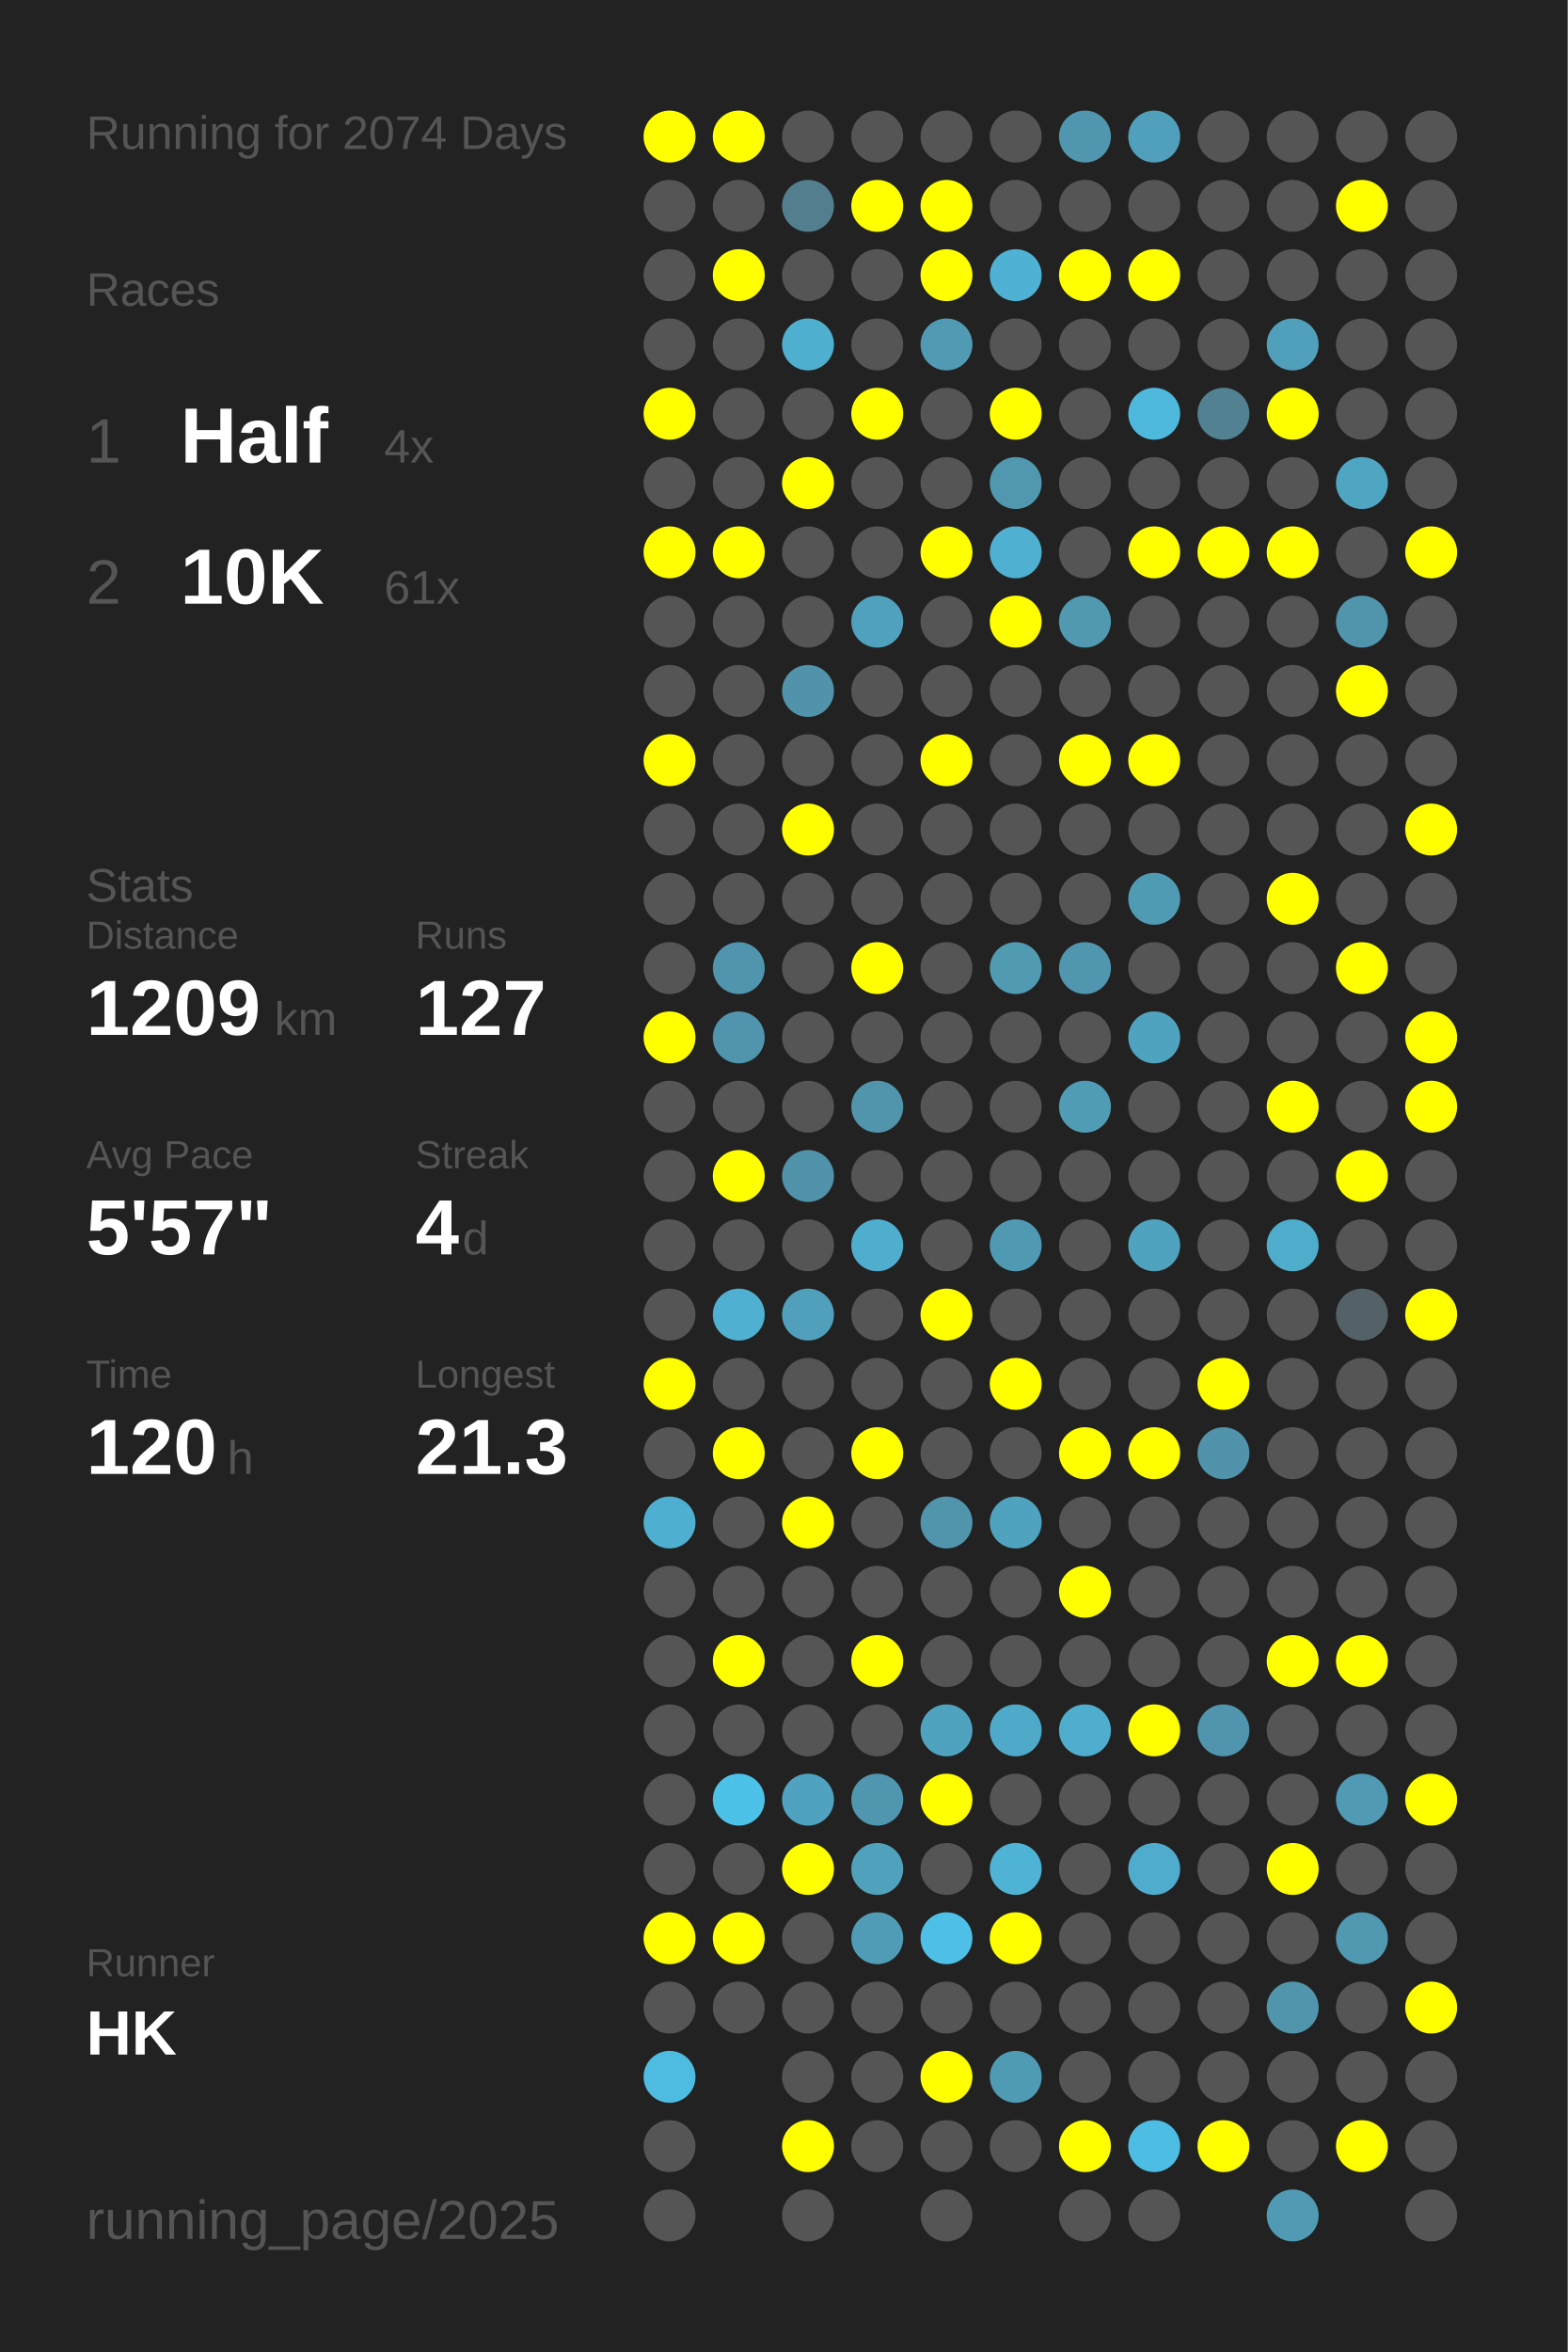
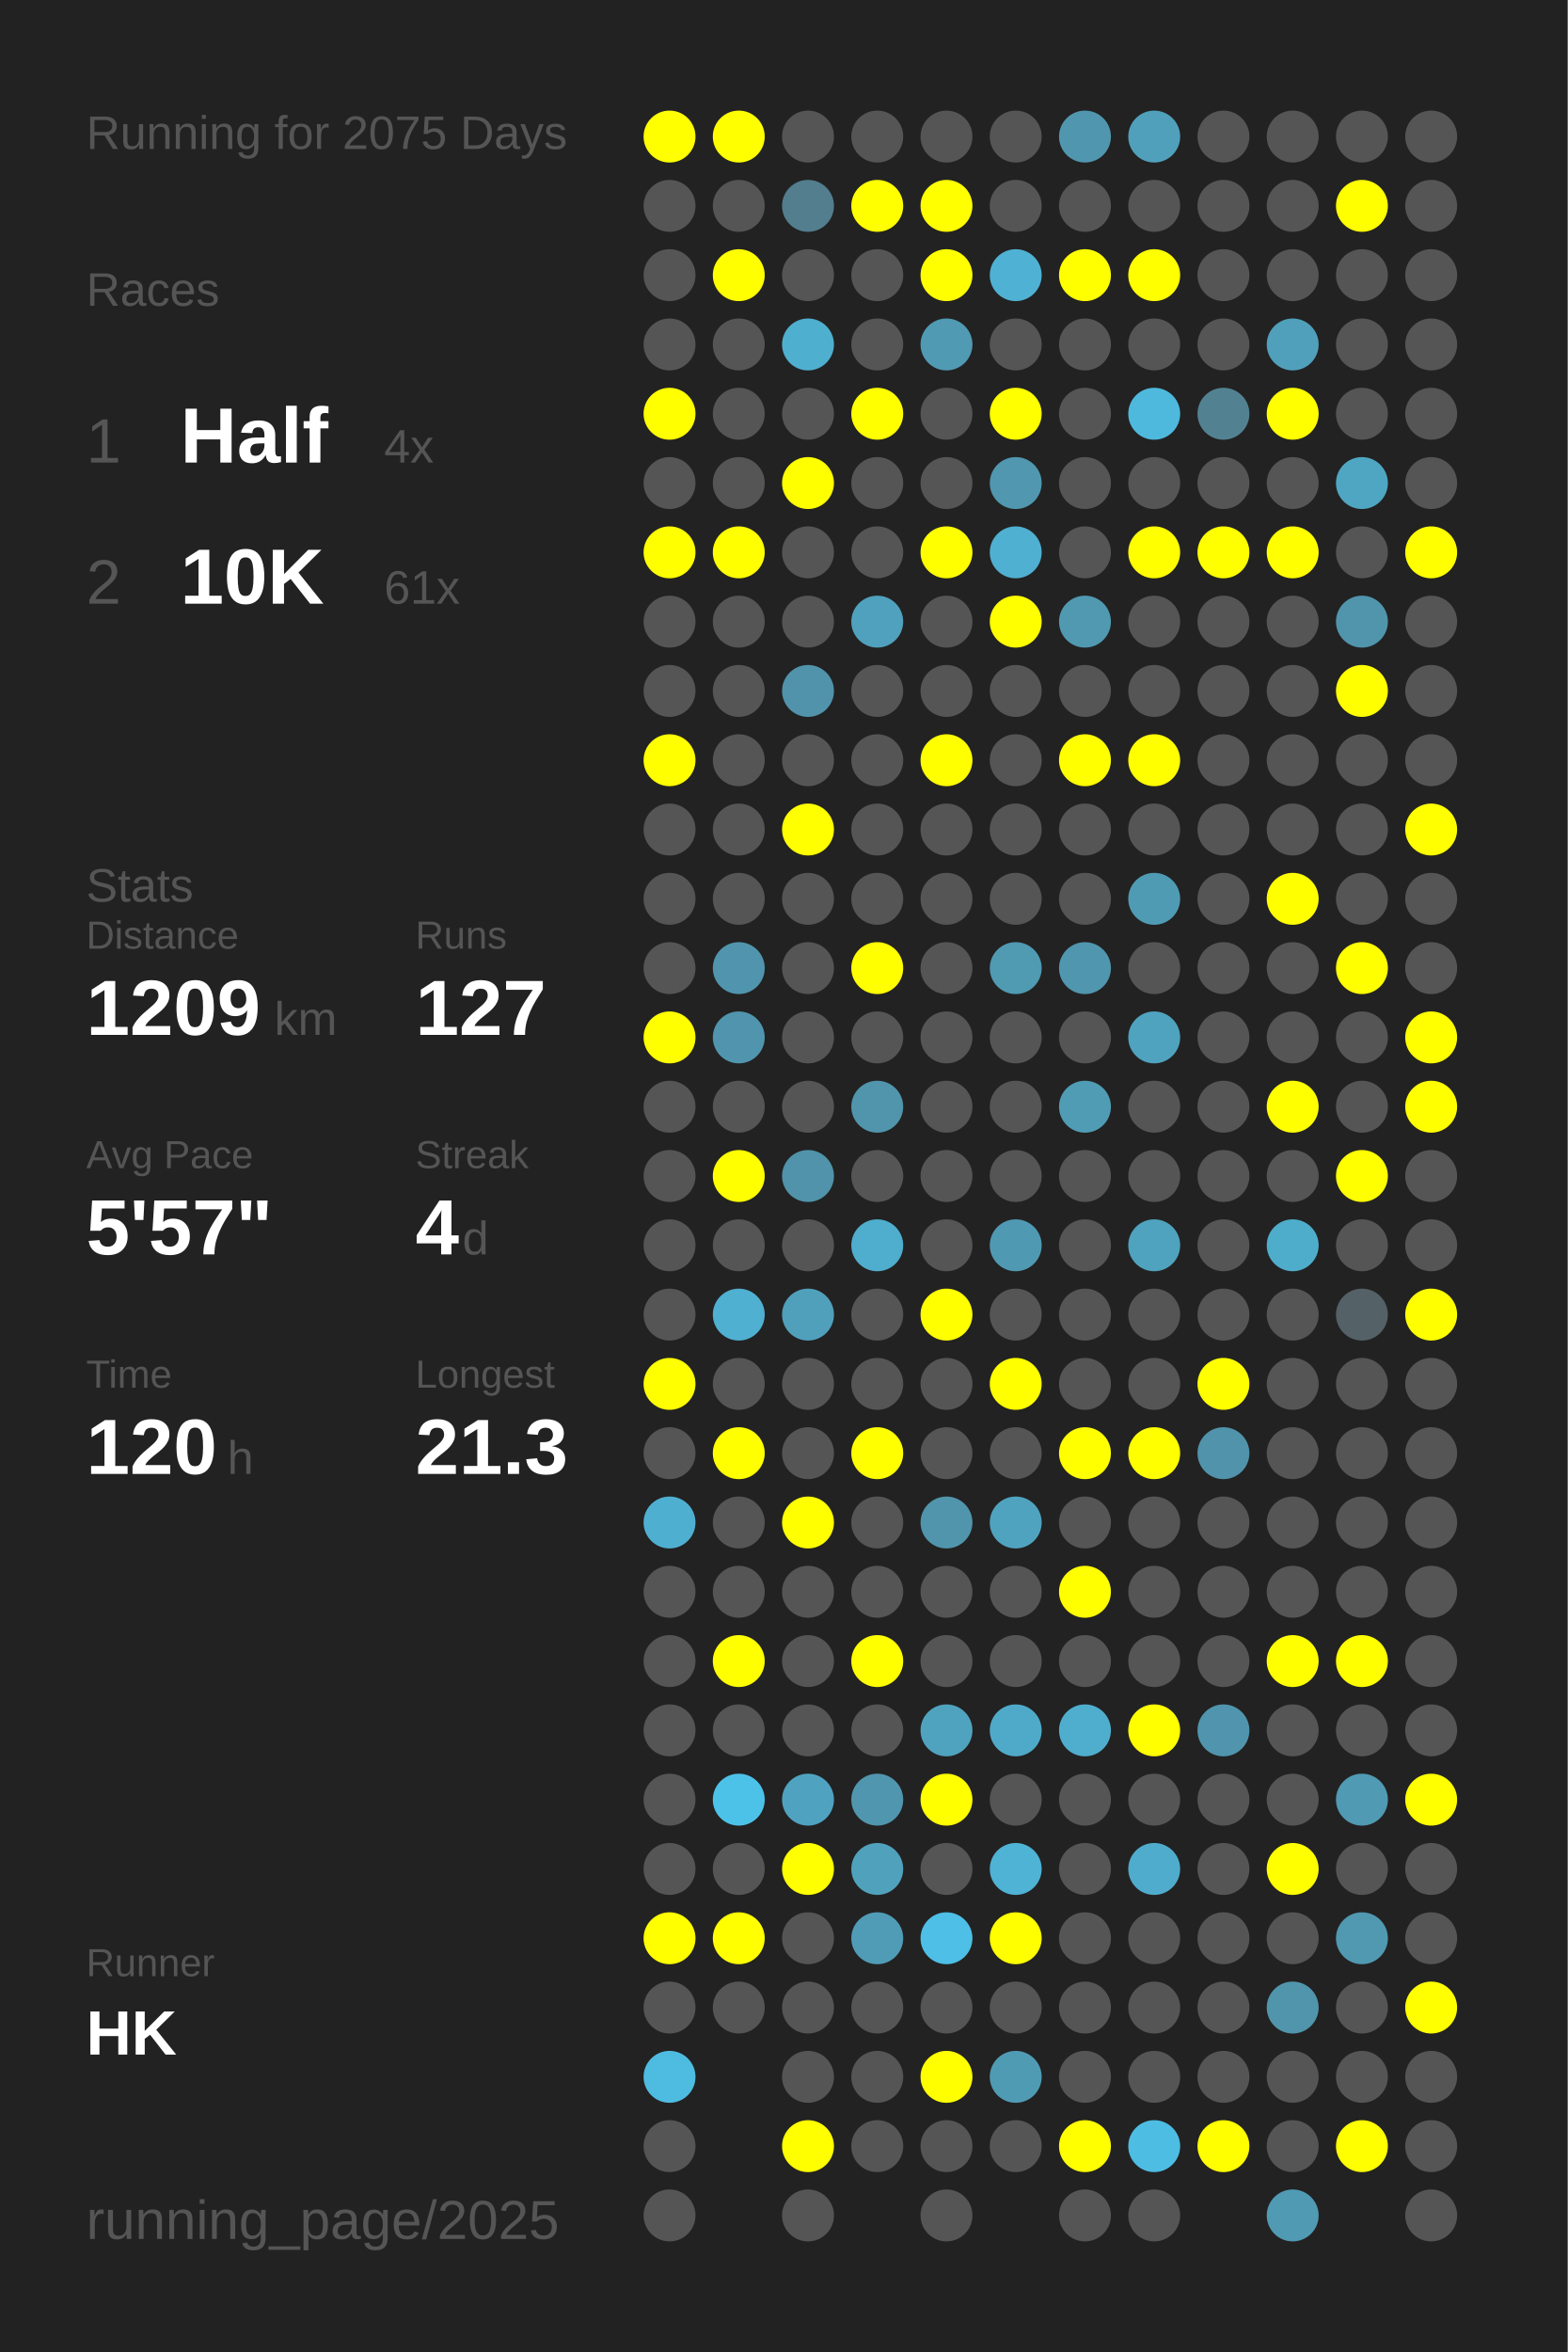
<svg xmlns="http://www.w3.org/2000/svg" baseProfile="full" height="300mm" version="1.1" viewBox="0,0,200,300" width="200mm">
  <defs />
  <rect fill="#222222" height="300" width="200" x="0" y="0" />
-   <text fill="#555555" style="font-size:6px; font-family:Arial;" x="11" y="19">Running for 2074 Days</text>
+   <text fill="#555555" style="font-size:6px; font-family:Arial;" x="11" y="19">Running for 2075 Days</text>
  <text fill="#555555" style="font-size:6px; font-family:Arial;" x="11" y="39">Races</text>
  <text fill="#555555" style="font-size:8px; font-family:Arial;" x="11" y="59">1</text>
  <text fill="#FFFFFF" style="font-size:10px; font-family:Arial; font-weight:bold;" x="23" y="59">Half</text>
  <text fill="#555555" style="font-size:6px; font-family:Arial;" x="49" y="59">4x</text>
  <text fill="#555555" style="font-size:8px; font-family:Arial;" x="11" y="77">2</text>
  <text fill="#FFFFFF" style="font-size:10px; font-family:Arial; font-weight:bold;" x="23" y="77">10K</text>
  <text fill="#555555" style="font-size:6px; font-family:Arial;" x="49" y="77">61x</text>
  <text fill="#555555" style="font-size:6px; font-family:Arial;" x="11" y="115">Stats</text>
  <text fill="#555555" style="font-size:5px; font-family:Arial;" x="11" y="121">Distance</text>
  <text fill="#FFFFFF" style="font-size:10px; font-family:Arial; font-weight:bold;" x="11" y="132">1209</text>
  <text fill="#555555" style="font-size:6px; font-family:Arial;" x="35" y="132">km</text>
  <text fill="#555555" style="font-size:5px; font-family:Arial;" x="53" y="121">Runs</text>
  <text fill="#FFFFFF" style="font-size:10px; font-family:Arial; font-weight:bold;" x="53" y="132">127</text>
  <text fill="#555555" style="font-size:5px; font-family:Arial;" x="11" y="149">Avg Pace</text>
  <text fill="#FFFFFF" style="font-size:10px; font-family:Arial; font-weight:bold;" x="11" y="160">5'57"</text>
  <text fill="#555555" style="font-size:5px; font-family:Arial;" x="53" y="149">Streak</text>
  <text fill="#FFFFFF" style="font-size:10px; font-family:Arial; font-weight:bold;" x="53" y="160">4</text>
  <text fill="#555555" style="font-size:6px; font-family:Arial;" x="59" y="160">d</text>
  <text fill="#555555" style="font-size:5px; font-family:Arial;" x="11" y="177">Time</text>
  <text fill="#FFFFFF" style="font-size:10px; font-family:Arial; font-weight:bold;" x="11" y="188">120</text>
  <text fill="#555555" style="font-size:6px; font-family:Arial;" x="29" y="188">h</text>
  <text fill="#555555" style="font-size:5px; font-family:Arial;" x="53" y="177">Longest</text>
  <text fill="#FFFFFF" style="font-size:10px; font-family:Arial; font-weight:bold;" x="53" y="188">21.3</text>
  <text fill="#555555" style="font-size:5px; font-family:Arial;" x="11" y="252.065">Runner</text>
  <text fill="#FFFFFF" style="font-size:8px; font-family:Arial; font-weight:bold;" x="11" y="262.065">HK</text>
  <text fill="#555555" style="font-size:7px; font-family:Arial;" x="11" y="285.581">running_page/2025</text>
  <circle cx="85.417" cy="17.419" fill="#FFFF00" r="3.312" />
  <circle cx="85.417" cy="26.258" fill="#555555" r="3.312" />
  <circle cx="85.417" cy="35.097" fill="#555555" r="3.312" />
  <circle cx="85.417" cy="43.935" fill="#555555" r="3.312" />
  <circle cx="85.417" cy="52.774" fill="#FFFF00" r="3.312" />
  <circle cx="85.417" cy="61.613" fill="#555555" r="3.312" />
  <circle cx="85.417" cy="70.452" fill="#FFFF00" r="3.312" />
  <circle cx="85.417" cy="79.29" fill="#555555" r="3.312" />
  <circle cx="85.417" cy="88.129" fill="#555555" r="3.312" />
  <circle cx="85.417" cy="96.968" fill="#FFFF00" r="3.312" />
  <circle cx="85.417" cy="105.806" fill="#555555" r="3.312" />
  <circle cx="85.417" cy="114.645" fill="#555555" r="3.312" />
  <circle cx="85.417" cy="123.484" fill="#555555" r="3.312" />
  <circle cx="85.417" cy="132.323" fill="#FFFF00" r="3.312" />
  <circle cx="85.417" cy="141.161" fill="#555555" r="3.312" />
  <circle cx="85.417" cy="150" fill="#555555" r="3.312" />
  <circle cx="85.417" cy="158.839" fill="#555555" r="3.312" />
  <circle cx="85.417" cy="167.677" fill="#555555" r="3.312" />
  <circle cx="85.417" cy="176.516" fill="#FFFF00" r="3.312" />
  <circle cx="85.417" cy="185.355" fill="#555555" r="3.312" />
  <circle cx="85.417" cy="194.194" fill="#4fafd0" r="3.312" />
  <circle cx="85.417" cy="203.032" fill="#555555" r="3.312" />
  <circle cx="85.417" cy="211.871" fill="#555555" r="3.312" />
  <circle cx="85.417" cy="220.71" fill="#555555" r="3.312" />
  <circle cx="85.417" cy="229.548" fill="#555555" r="3.312" />
  <circle cx="85.417" cy="238.387" fill="#555555" r="3.312" />
  <circle cx="85.417" cy="247.226" fill="#FFFF00" r="3.312" />
  <circle cx="85.417" cy="256.065" fill="#555555" r="3.312" />
  <circle cx="85.417" cy="264.903" fill="#4ebce1" r="3.312" />
  <circle cx="85.417" cy="273.742" fill="#555555" r="3.312" />
  <circle cx="85.417" cy="282.581" fill="#555555" r="3.312" />
  <circle cx="94.25" cy="17.419" fill="#FFFF00" r="3.312" />
  <circle cx="94.25" cy="26.258" fill="#555555" r="3.312" />
  <circle cx="94.25" cy="35.097" fill="#FFFF00" r="3.312" />
  <circle cx="94.25" cy="43.935" fill="#555555" r="3.312" />
  <circle cx="94.25" cy="52.774" fill="#555555" r="3.312" />
  <circle cx="94.25" cy="61.613" fill="#555555" r="3.312" />
  <circle cx="94.25" cy="70.452" fill="#FFFF00" r="3.312" />
  <circle cx="94.25" cy="79.29" fill="#555555" r="3.312" />
  <circle cx="94.25" cy="88.129" fill="#555555" r="3.312" />
  <circle cx="94.25" cy="96.968" fill="#555555" r="3.312" />
  <circle cx="94.25" cy="105.806" fill="#555555" r="3.312" />
  <circle cx="94.25" cy="114.645" fill="#555555" r="3.312" />
  <circle cx="94.25" cy="123.484" fill="#5095ad" r="3.312" />
  <circle cx="94.25" cy="132.323" fill="#5095ad" r="3.312" />
  <circle cx="94.25" cy="141.161" fill="#555555" r="3.312" />
  <circle cx="94.25" cy="150" fill="#FFFF00" r="3.312" />
  <circle cx="94.25" cy="158.839" fill="#555555" r="3.312" />
  <circle cx="94.25" cy="167.677" fill="#4fb0d1" r="3.312" />
  <circle cx="94.25" cy="176.516" fill="#555555" r="3.312" />
  <circle cx="94.25" cy="185.355" fill="#FFFF00" r="3.312" />
  <circle cx="94.25" cy="194.194" fill="#555555" r="3.312" />
  <circle cx="94.25" cy="203.032" fill="#555555" r="3.312" />
  <circle cx="94.25" cy="211.871" fill="#FFFF00" r="3.312" />
  <circle cx="94.25" cy="220.71" fill="#555555" r="3.312" />
  <circle cx="94.25" cy="229.548" fill="#4dc2e9" r="3.312" />
  <circle cx="94.25" cy="238.387" fill="#555555" r="3.312" />
  <circle cx="94.25" cy="247.226" fill="#FFFF00" r="3.312" />
  <circle cx="94.25" cy="256.065" fill="#555555" r="3.312" />
  <circle cx="103.083" cy="17.419" fill="#555555" r="3.312" />
  <circle cx="103.083" cy="26.258" fill="#527e8e" r="3.312" />
  <circle cx="103.083" cy="35.097" fill="#555555" r="3.312" />
  <circle cx="103.083" cy="43.935" fill="#4fafcf" r="3.312" />
  <circle cx="103.083" cy="52.774" fill="#555555" r="3.312" />
  <circle cx="103.083" cy="61.613" fill="#FFFF00" r="3.312" />
  <circle cx="103.083" cy="70.452" fill="#555555" r="3.312" />
  <circle cx="103.083" cy="79.29" fill="#555555" r="3.312" />
  <circle cx="103.083" cy="88.129" fill="#5093aa" r="3.312" />
  <circle cx="103.083" cy="96.968" fill="#555555" r="3.312" />
  <circle cx="103.083" cy="105.806" fill="#FFFF00" r="3.312" />
  <circle cx="103.083" cy="114.645" fill="#555555" r="3.312" />
  <circle cx="103.083" cy="123.484" fill="#555555" r="3.312" />
  <circle cx="103.083" cy="132.323" fill="#555555" r="3.312" />
  <circle cx="103.083" cy="141.161" fill="#555555" r="3.312" />
  <circle cx="103.083" cy="150" fill="#5093aa" r="3.312" />
  <circle cx="103.083" cy="158.839" fill="#555555" r="3.312" />
  <circle cx="103.083" cy="167.677" fill="#50a0bb" r="3.312" />
  <circle cx="103.083" cy="176.516" fill="#555555" r="3.312" />
  <circle cx="103.083" cy="185.355" fill="#555555" r="3.312" />
  <circle cx="103.083" cy="194.194" fill="#FFFF00" r="3.312" />
  <circle cx="103.083" cy="203.032" fill="#555555" r="3.312" />
  <circle cx="103.083" cy="211.871" fill="#555555" r="3.312" />
  <circle cx="103.083" cy="220.71" fill="#555555" r="3.312" />
  <circle cx="103.083" cy="229.548" fill="#4fa3c0" r="3.312" />
  <circle cx="103.083" cy="238.387" fill="#FFFF00" r="3.312" />
  <circle cx="103.083" cy="247.226" fill="#555555" r="3.312" />
  <circle cx="103.083" cy="256.065" fill="#555555" r="3.312" />
  <circle cx="103.083" cy="264.903" fill="#555555" r="3.312" />
  <circle cx="103.083" cy="273.742" fill="#FFFF00" r="3.312" />
  <circle cx="103.083" cy="282.581" fill="#555555" r="3.312" />
  <circle cx="111.917" cy="17.419" fill="#555555" r="3.312" />
  <circle cx="111.917" cy="26.258" fill="#FFFF00" r="3.312" />
  <circle cx="111.917" cy="35.097" fill="#555555" r="3.312" />
  <circle cx="111.917" cy="43.935" fill="#555555" r="3.312" />
  <circle cx="111.917" cy="52.774" fill="#FFFF00" r="3.312" />
  <circle cx="111.917" cy="61.613" fill="#555555" r="3.312" />
  <circle cx="111.917" cy="70.452" fill="#555555" r="3.312" />
  <circle cx="111.917" cy="79.29" fill="#50a1bd" r="3.312" />
  <circle cx="111.917" cy="88.129" fill="#555555" r="3.312" />
  <circle cx="111.917" cy="96.968" fill="#555555" r="3.312" />
  <circle cx="111.917" cy="105.806" fill="#555555" r="3.312" />
  <circle cx="111.917" cy="114.645" fill="#555555" r="3.312" />
  <circle cx="111.917" cy="123.484" fill="#FFFF00" r="3.312" />
  <circle cx="111.917" cy="132.323" fill="#555555" r="3.312" />
  <circle cx="111.917" cy="141.161" fill="#5095ac" r="3.312" />
  <circle cx="111.917" cy="150" fill="#555555" r="3.312" />
  <circle cx="111.917" cy="158.839" fill="#4fadcd" r="3.312" />
  <circle cx="111.917" cy="167.677" fill="#555555" r="3.312" />
  <circle cx="111.917" cy="176.516" fill="#555555" r="3.312" />
  <circle cx="111.917" cy="185.355" fill="#FFFF00" r="3.312" />
  <circle cx="111.917" cy="194.194" fill="#555555" r="3.312" />
  <circle cx="111.917" cy="203.032" fill="#555555" r="3.312" />
  <circle cx="111.917" cy="211.871" fill="#FFFF00" r="3.312" />
  <circle cx="111.917" cy="220.71" fill="#555555" r="3.312" />
  <circle cx="111.917" cy="229.548" fill="#5096ae" r="3.312" />
  <circle cx="111.917" cy="238.387" fill="#50a1bc" r="3.312" />
  <circle cx="111.917" cy="247.226" fill="#509cb6" r="3.312" />
  <circle cx="111.917" cy="256.065" fill="#555555" r="3.312" />
  <circle cx="111.917" cy="264.903" fill="#555555" r="3.312" />
  <circle cx="111.917" cy="273.742" fill="#555555" r="3.312" />
  <circle cx="120.75" cy="17.419" fill="#555555" r="3.312" />
  <circle cx="120.75" cy="26.258" fill="#FFFF00" r="3.312" />
  <circle cx="120.75" cy="35.097" fill="#FFFF00" r="3.312" />
  <circle cx="120.75" cy="43.935" fill="#509ab3" r="3.312" />
  <circle cx="120.75" cy="52.774" fill="#555555" r="3.312" />
  <circle cx="120.75" cy="61.613" fill="#555555" r="3.312" />
  <circle cx="120.75" cy="70.452" fill="#FFFF00" r="3.312" />
  <circle cx="120.75" cy="79.29" fill="#555555" r="3.312" />
  <circle cx="120.75" cy="88.129" fill="#555555" r="3.312" />
  <circle cx="120.75" cy="96.968" fill="#FFFF00" r="3.312" />
  <circle cx="120.75" cy="105.806" fill="#555555" r="3.312" />
  <circle cx="120.75" cy="114.645" fill="#555555" r="3.312" />
  <circle cx="120.75" cy="123.484" fill="#555555" r="3.312" />
  <circle cx="120.75" cy="132.323" fill="#555555" r="3.312" />
  <circle cx="120.75" cy="141.161" fill="#555555" r="3.312" />
  <circle cx="120.75" cy="150" fill="#555555" r="3.312" />
  <circle cx="120.75" cy="158.839" fill="#555555" r="3.312" />
  <circle cx="120.75" cy="167.677" fill="#FFFF00" r="3.312" />
  <circle cx="120.75" cy="176.516" fill="#555555" r="3.312" />
  <circle cx="120.75" cy="185.355" fill="#555555" r="3.312" />
  <circle cx="120.75" cy="194.194" fill="#5095ac" r="3.312" />
  <circle cx="120.75" cy="203.032" fill="#555555" r="3.312" />
  <circle cx="120.75" cy="211.871" fill="#555555" r="3.312" />
  <circle cx="120.75" cy="220.71" fill="#50a3bf" r="3.312" />
  <circle cx="120.75" cy="229.548" fill="#FFFF00" r="3.312" />
  <circle cx="120.75" cy="238.387" fill="#555555" r="3.312" />
  <circle cx="120.75" cy="247.226" fill="#4ebfe6" r="3.312" />
  <circle cx="120.75" cy="256.065" fill="#555555" r="3.312" />
  <circle cx="120.75" cy="264.903" fill="#FFFF00" r="3.312" />
  <circle cx="120.75" cy="273.742" fill="#555555" r="3.312" />
  <circle cx="120.75" cy="282.581" fill="#555555" r="3.312" />
  <circle cx="129.583" cy="17.419" fill="#555555" r="3.312" />
  <circle cx="129.583" cy="26.258" fill="#555555" r="3.312" />
  <circle cx="129.583" cy="35.097" fill="#4fb1d3" r="3.312" />
  <circle cx="129.583" cy="43.935" fill="#555555" r="3.312" />
  <circle cx="129.583" cy="52.774" fill="#FFFF00" r="3.312" />
  <circle cx="129.583" cy="61.613" fill="#5097af" r="3.312" />
  <circle cx="129.583" cy="70.452" fill="#4fb0d1" r="3.312" />
  <circle cx="129.583" cy="79.29" fill="#FFFF00" r="3.312" />
  <circle cx="129.583" cy="88.129" fill="#555555" r="3.312" />
  <circle cx="129.583" cy="96.968" fill="#555555" r="3.312" />
  <circle cx="129.583" cy="105.806" fill="#555555" r="3.312" />
  <circle cx="129.583" cy="114.645" fill="#555555" r="3.312" />
  <circle cx="129.583" cy="123.484" fill="#509ab2" r="3.312" />
  <circle cx="129.583" cy="132.323" fill="#555555" r="3.312" />
  <circle cx="129.583" cy="141.161" fill="#555555" r="3.312" />
  <circle cx="129.583" cy="150" fill="#555555" r="3.312" />
  <circle cx="129.583" cy="158.839" fill="#5099b2" r="3.312" />
  <circle cx="129.583" cy="167.677" fill="#555555" r="3.312" />
  <circle cx="129.583" cy="176.516" fill="#FFFF00" r="3.312" />
  <circle cx="129.583" cy="185.355" fill="#555555" r="3.312" />
  <circle cx="129.583" cy="194.194" fill="#50a3bf" r="3.312" />
  <circle cx="129.583" cy="203.032" fill="#555555" r="3.312" />
  <circle cx="129.583" cy="211.871" fill="#555555" r="3.312" />
  <circle cx="129.583" cy="220.71" fill="#4faac9" r="3.312" />
  <circle cx="129.583" cy="229.548" fill="#555555" r="3.312" />
  <circle cx="129.583" cy="238.387" fill="#4eb3d5" r="3.312" />
  <circle cx="129.583" cy="247.226" fill="#FFFF00" r="3.312" />
  <circle cx="129.583" cy="256.065" fill="#555555" r="3.312" />
  <circle cx="129.583" cy="264.903" fill="#509bb4" r="3.312" />
  <circle cx="129.583" cy="273.742" fill="#555555" r="3.312" />
  <circle cx="138.417" cy="17.419" fill="#5096ae" r="3.312" />
  <circle cx="138.417" cy="26.258" fill="#555555" r="3.312" />
  <circle cx="138.417" cy="35.097" fill="#FFFF00" r="3.312" />
  <circle cx="138.417" cy="43.935" fill="#555555" r="3.312" />
  <circle cx="138.417" cy="52.774" fill="#555555" r="3.312" />
  <circle cx="138.417" cy="61.613" fill="#555555" r="3.312" />
  <circle cx="138.417" cy="70.452" fill="#555555" r="3.312" />
  <circle cx="138.417" cy="79.29" fill="#5099b1" r="3.312" />
  <circle cx="138.417" cy="88.129" fill="#555555" r="3.312" />
  <circle cx="138.417" cy="96.968" fill="#FFFF00" r="3.312" />
  <circle cx="138.417" cy="105.806" fill="#555555" r="3.312" />
  <circle cx="138.417" cy="114.645" fill="#555555" r="3.312" />
  <circle cx="138.417" cy="123.484" fill="#5096ae" r="3.312" />
  <circle cx="138.417" cy="132.323" fill="#555555" r="3.312" />
  <circle cx="138.417" cy="141.161" fill="#509cb5" r="3.312" />
  <circle cx="138.417" cy="150" fill="#555555" r="3.312" />
  <circle cx="138.417" cy="158.839" fill="#555555" r="3.312" />
  <circle cx="138.417" cy="167.677" fill="#555555" r="3.312" />
  <circle cx="138.417" cy="176.516" fill="#555555" r="3.312" />
  <circle cx="138.417" cy="185.355" fill="#FFFF00" r="3.312" />
  <circle cx="138.417" cy="194.194" fill="#555555" r="3.312" />
  <circle cx="138.417" cy="203.032" fill="#FFFF00" r="3.312" />
  <circle cx="138.417" cy="211.871" fill="#555555" r="3.312" />
  <circle cx="138.417" cy="220.71" fill="#4faece" r="3.312" />
  <circle cx="138.417" cy="229.548" fill="#555555" r="3.312" />
  <circle cx="138.417" cy="238.387" fill="#555555" r="3.312" />
  <circle cx="138.417" cy="247.226" fill="#555555" r="3.312" />
  <circle cx="138.417" cy="256.065" fill="#555555" r="3.312" />
  <circle cx="138.417" cy="264.903" fill="#555555" r="3.312" />
  <circle cx="138.417" cy="273.742" fill="#FFFF00" r="3.312" />
  <circle cx="138.417" cy="282.581" fill="#555555" r="3.312" />
  <circle cx="147.25" cy="17.419" fill="#50a0bc" r="3.312" />
  <circle cx="147.25" cy="26.258" fill="#555555" r="3.312" />
  <circle cx="147.25" cy="35.097" fill="#FFFF00" r="3.312" />
  <circle cx="147.25" cy="43.935" fill="#555555" r="3.312" />
  <circle cx="147.25" cy="52.774" fill="#4eb9dd" r="3.312" />
  <circle cx="147.25" cy="61.613" fill="#555555" r="3.312" />
  <circle cx="147.25" cy="70.452" fill="#FFFF00" r="3.312" />
  <circle cx="147.25" cy="79.29" fill="#555555" r="3.312" />
  <circle cx="147.25" cy="88.129" fill="#555555" r="3.312" />
  <circle cx="147.25" cy="96.968" fill="#FFFF00" r="3.312" />
  <circle cx="147.25" cy="105.806" fill="#555555" r="3.312" />
  <circle cx="147.25" cy="114.645" fill="#509bb4" r="3.312" />
  <circle cx="147.25" cy="123.484" fill="#555555" r="3.312" />
  <circle cx="147.25" cy="132.323" fill="#4fa3bf" r="3.312" />
  <circle cx="147.25" cy="141.161" fill="#555555" r="3.312" />
  <circle cx="147.25" cy="150" fill="#555555" r="3.312" />
  <circle cx="147.25" cy="158.839" fill="#4fa3bf" r="3.312" />
  <circle cx="147.25" cy="167.677" fill="#555555" r="3.312" />
  <circle cx="147.25" cy="176.516" fill="#555555" r="3.312" />
  <circle cx="147.25" cy="185.355" fill="#FFFF00" r="3.312" />
  <circle cx="147.25" cy="194.194" fill="#555555" r="3.312" />
  <circle cx="147.25" cy="203.032" fill="#555555" r="3.312" />
  <circle cx="147.25" cy="211.871" fill="#555555" r="3.312" />
  <circle cx="147.25" cy="220.71" fill="#FFFF00" r="3.312" />
  <circle cx="147.25" cy="229.548" fill="#555555" r="3.312" />
  <circle cx="147.25" cy="238.387" fill="#4faccc" r="3.312" />
  <circle cx="147.25" cy="247.226" fill="#555555" r="3.312" />
  <circle cx="147.25" cy="256.065" fill="#555555" r="3.312" />
  <circle cx="147.25" cy="264.903" fill="#555555" r="3.312" />
  <circle cx="147.25" cy="273.742" fill="#4ebde3" r="3.312" />
  <circle cx="147.25" cy="282.581" fill="#555555" r="3.312" />
  <circle cx="156.083" cy="17.419" fill="#555555" r="3.312" />
  <circle cx="156.083" cy="26.258" fill="#555555" r="3.312" />
  <circle cx="156.083" cy="35.097" fill="#555555" r="3.312" />
  <circle cx="156.083" cy="43.935" fill="#555555" r="3.312" />
  <circle cx="156.083" cy="52.774" fill="#528292" r="3.312" />
  <circle cx="156.083" cy="61.613" fill="#555555" r="3.312" />
  <circle cx="156.083" cy="70.452" fill="#FFFF00" r="3.312" />
  <circle cx="156.083" cy="79.29" fill="#555555" r="3.312" />
  <circle cx="156.083" cy="88.129" fill="#555555" r="3.312" />
  <circle cx="156.083" cy="96.968" fill="#555555" r="3.312" />
  <circle cx="156.083" cy="105.806" fill="#555555" r="3.312" />
  <circle cx="156.083" cy="114.645" fill="#555555" r="3.312" />
  <circle cx="156.083" cy="123.484" fill="#555555" r="3.312" />
  <circle cx="156.083" cy="132.323" fill="#555555" r="3.312" />
  <circle cx="156.083" cy="141.161" fill="#555555" r="3.312" />
  <circle cx="156.083" cy="150" fill="#555555" r="3.312" />
  <circle cx="156.083" cy="158.839" fill="#555555" r="3.312" />
  <circle cx="156.083" cy="167.677" fill="#555555" r="3.312" />
  <circle cx="156.083" cy="176.516" fill="#FFFF00" r="3.312" />
  <circle cx="156.083" cy="185.355" fill="#5093aa" r="3.312" />
  <circle cx="156.083" cy="194.194" fill="#555555" r="3.312" />
  <circle cx="156.083" cy="203.032" fill="#555555" r="3.312" />
  <circle cx="156.083" cy="211.871" fill="#555555" r="3.312" />
  <circle cx="156.083" cy="220.71" fill="#5095ad" r="3.312" />
  <circle cx="156.083" cy="229.548" fill="#555555" r="3.312" />
  <circle cx="156.083" cy="238.387" fill="#555555" r="3.312" />
  <circle cx="156.083" cy="247.226" fill="#555555" r="3.312" />
  <circle cx="156.083" cy="256.065" fill="#555555" r="3.312" />
  <circle cx="156.083" cy="264.903" fill="#555555" r="3.312" />
  <circle cx="156.083" cy="273.742" fill="#FFFF00" r="3.312" />
  <circle cx="164.917" cy="17.419" fill="#555555" r="3.312" />
  <circle cx="164.917" cy="26.258" fill="#555555" r="3.312" />
  <circle cx="164.917" cy="35.097" fill="#555555" r="3.312" />
  <circle cx="164.917" cy="43.935" fill="#50a0bb" r="3.312" />
  <circle cx="164.917" cy="52.774" fill="#FFFF00" r="3.312" />
  <circle cx="164.917" cy="61.613" fill="#555555" r="3.312" />
  <circle cx="164.917" cy="70.452" fill="#FFFF00" r="3.312" />
  <circle cx="164.917" cy="79.29" fill="#555555" r="3.312" />
  <circle cx="164.917" cy="88.129" fill="#555555" r="3.312" />
  <circle cx="164.917" cy="96.968" fill="#555555" r="3.312" />
  <circle cx="164.917" cy="105.806" fill="#555555" r="3.312" />
  <circle cx="164.917" cy="114.645" fill="#FFFF00" r="3.312" />
  <circle cx="164.917" cy="123.484" fill="#555555" r="3.312" />
  <circle cx="164.917" cy="132.323" fill="#555555" r="3.312" />
  <circle cx="164.917" cy="141.161" fill="#FFFF00" r="3.312" />
  <circle cx="164.917" cy="150" fill="#555555" r="3.312" />
  <circle cx="164.917" cy="158.839" fill="#4fadcc" r="3.312" />
  <circle cx="164.917" cy="167.677" fill="#555555" r="3.312" />
  <circle cx="164.917" cy="176.516" fill="#555555" r="3.312" />
  <circle cx="164.917" cy="185.355" fill="#555555" r="3.312" />
  <circle cx="164.917" cy="194.194" fill="#555555" r="3.312" />
  <circle cx="164.917" cy="203.032" fill="#555555" r="3.312" />
  <circle cx="164.917" cy="211.871" fill="#FFFF00" r="3.312" />
  <circle cx="164.917" cy="220.71" fill="#555555" r="3.312" />
  <circle cx="164.917" cy="229.548" fill="#555555" r="3.312" />
  <circle cx="164.917" cy="238.387" fill="#FFFF00" r="3.312" />
  <circle cx="164.917" cy="247.226" fill="#555555" r="3.312" />
  <circle cx="164.917" cy="256.065" fill="#5095ac" r="3.312" />
  <circle cx="164.917" cy="264.903" fill="#555555" r="3.312" />
  <circle cx="164.917" cy="273.742" fill="#555555" r="3.312" />
  <circle cx="164.917" cy="282.581" fill="#509ab3" r="3.312" />
  <circle cx="173.75" cy="17.419" fill="#555555" r="3.312" />
  <circle cx="173.75" cy="26.258" fill="#FFFF00" r="3.312" />
  <circle cx="173.75" cy="35.097" fill="#555555" r="3.312" />
  <circle cx="173.75" cy="43.935" fill="#555555" r="3.312" />
  <circle cx="173.75" cy="52.774" fill="#555555" r="3.312" />
  <circle cx="173.75" cy="61.613" fill="#4fa6c3" r="3.312" />
  <circle cx="173.75" cy="70.452" fill="#555555" r="3.312" />
  <circle cx="173.75" cy="79.29" fill="#5095ac" r="3.312" />
  <circle cx="173.75" cy="88.129" fill="#FFFF00" r="3.312" />
  <circle cx="173.75" cy="96.968" fill="#555555" r="3.312" />
  <circle cx="173.75" cy="105.806" fill="#555555" r="3.312" />
  <circle cx="173.75" cy="114.645" fill="#555555" r="3.312" />
  <circle cx="173.75" cy="123.484" fill="#FFFF00" r="3.312" />
  <circle cx="173.75" cy="132.323" fill="#555555" r="3.312" />
  <circle cx="173.75" cy="141.161" fill="#555555" r="3.312" />
  <circle cx="173.75" cy="150" fill="#FFFF00" r="3.312" />
  <circle cx="173.75" cy="158.839" fill="#555555" r="3.312" />
  <circle cx="173.75" cy="167.677" fill="#546166" r="3.312" />
  <circle cx="173.75" cy="176.516" fill="#555555" r="3.312" />
  <circle cx="173.75" cy="185.355" fill="#555555" r="3.312" />
  <circle cx="173.75" cy="194.194" fill="#555555" r="3.312" />
  <circle cx="173.75" cy="203.032" fill="#555555" r="3.312" />
  <circle cx="173.75" cy="211.871" fill="#FFFF00" r="3.312" />
  <circle cx="173.75" cy="220.71" fill="#555555" r="3.312" />
  <circle cx="173.75" cy="229.548" fill="#509ab3" r="3.312" />
  <circle cx="173.75" cy="238.387" fill="#555555" r="3.312" />
  <circle cx="173.75" cy="247.226" fill="#5099b1" r="3.312" />
  <circle cx="173.75" cy="256.065" fill="#555555" r="3.312" />
  <circle cx="173.75" cy="264.903" fill="#555555" r="3.312" />
  <circle cx="173.75" cy="273.742" fill="#FFFF00" r="3.312" />
  <circle cx="182.583" cy="17.419" fill="#555555" r="3.312" />
  <circle cx="182.583" cy="26.258" fill="#555555" r="3.312" />
  <circle cx="182.583" cy="35.097" fill="#555555" r="3.312" />
  <circle cx="182.583" cy="43.935" fill="#555555" r="3.312" />
  <circle cx="182.583" cy="52.774" fill="#555555" r="3.312" />
  <circle cx="182.583" cy="61.613" fill="#555555" r="3.312" />
  <circle cx="182.583" cy="70.452" fill="#FFFF00" r="3.312" />
  <circle cx="182.583" cy="79.29" fill="#555555" r="3.312" />
  <circle cx="182.583" cy="88.129" fill="#555555" r="3.312" />
  <circle cx="182.583" cy="96.968" fill="#555555" r="3.312" />
  <circle cx="182.583" cy="105.806" fill="#FFFF00" r="3.312" />
  <circle cx="182.583" cy="114.645" fill="#555555" r="3.312" />
  <circle cx="182.583" cy="123.484" fill="#555555" r="3.312" />
  <circle cx="182.583" cy="132.323" fill="#FFFF00" r="3.312" />
  <circle cx="182.583" cy="141.161" fill="#FFFF00" r="3.312" />
  <circle cx="182.583" cy="150" fill="#555555" r="3.312" />
  <circle cx="182.583" cy="158.839" fill="#555555" r="3.312" />
  <circle cx="182.583" cy="167.677" fill="#FFFF00" r="3.312" />
  <circle cx="182.583" cy="176.516" fill="#555555" r="3.312" />
  <circle cx="182.583" cy="185.355" fill="#555555" r="3.312" />
  <circle cx="182.583" cy="194.194" fill="#555555" r="3.312" />
  <circle cx="182.583" cy="203.032" fill="#555555" r="3.312" />
  <circle cx="182.583" cy="211.871" fill="#555555" r="3.312" />
  <circle cx="182.583" cy="220.71" fill="#555555" r="3.312" />
  <circle cx="182.583" cy="229.548" fill="#FFFF00" r="3.312" />
  <circle cx="182.583" cy="238.387" fill="#555555" r="3.312" />
  <circle cx="182.583" cy="247.226" fill="#555555" r="3.312" />
  <circle cx="182.583" cy="256.065" fill="#FFFF00" r="3.312" />
  <circle cx="182.583" cy="264.903" fill="#555555" r="3.312" />
  <circle cx="182.583" cy="273.742" fill="#555555" r="3.312" />
  <circle cx="182.583" cy="282.581" fill="#555555" r="3.312" />
</svg>
